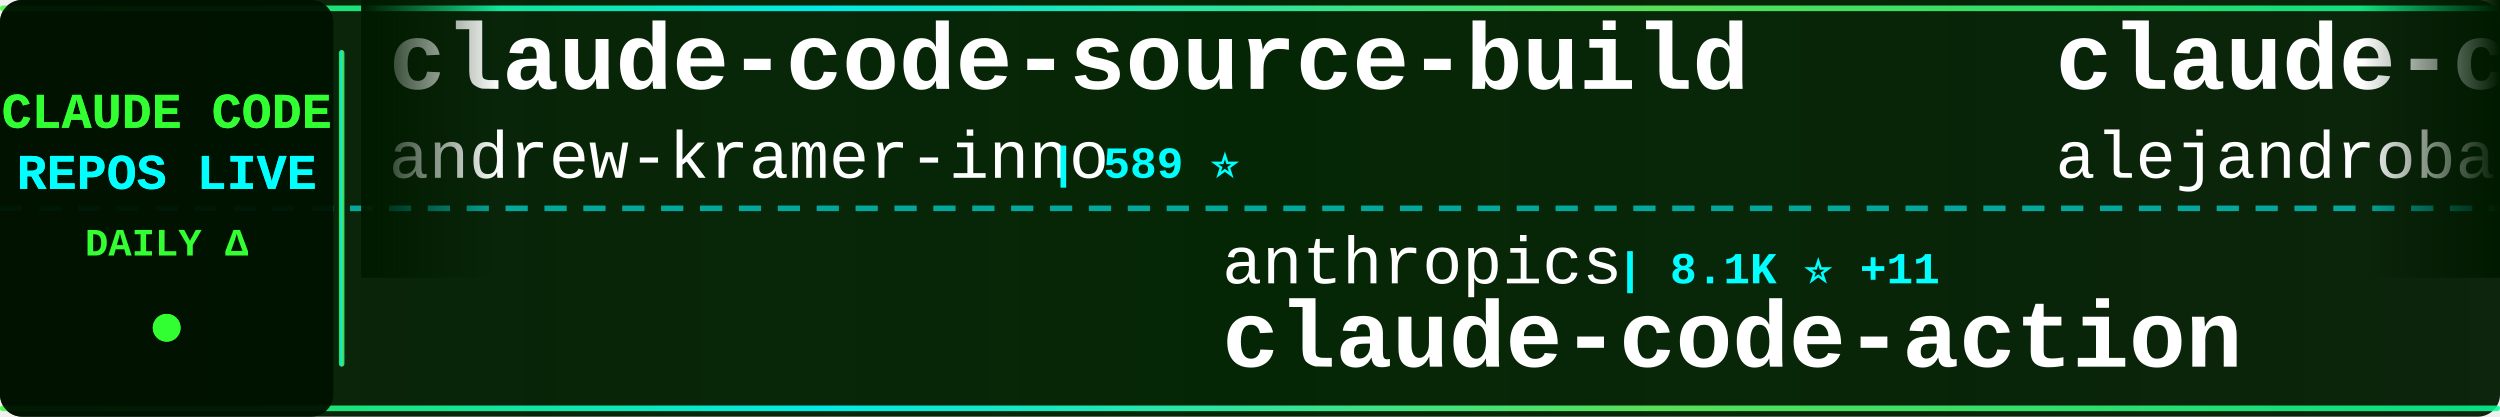
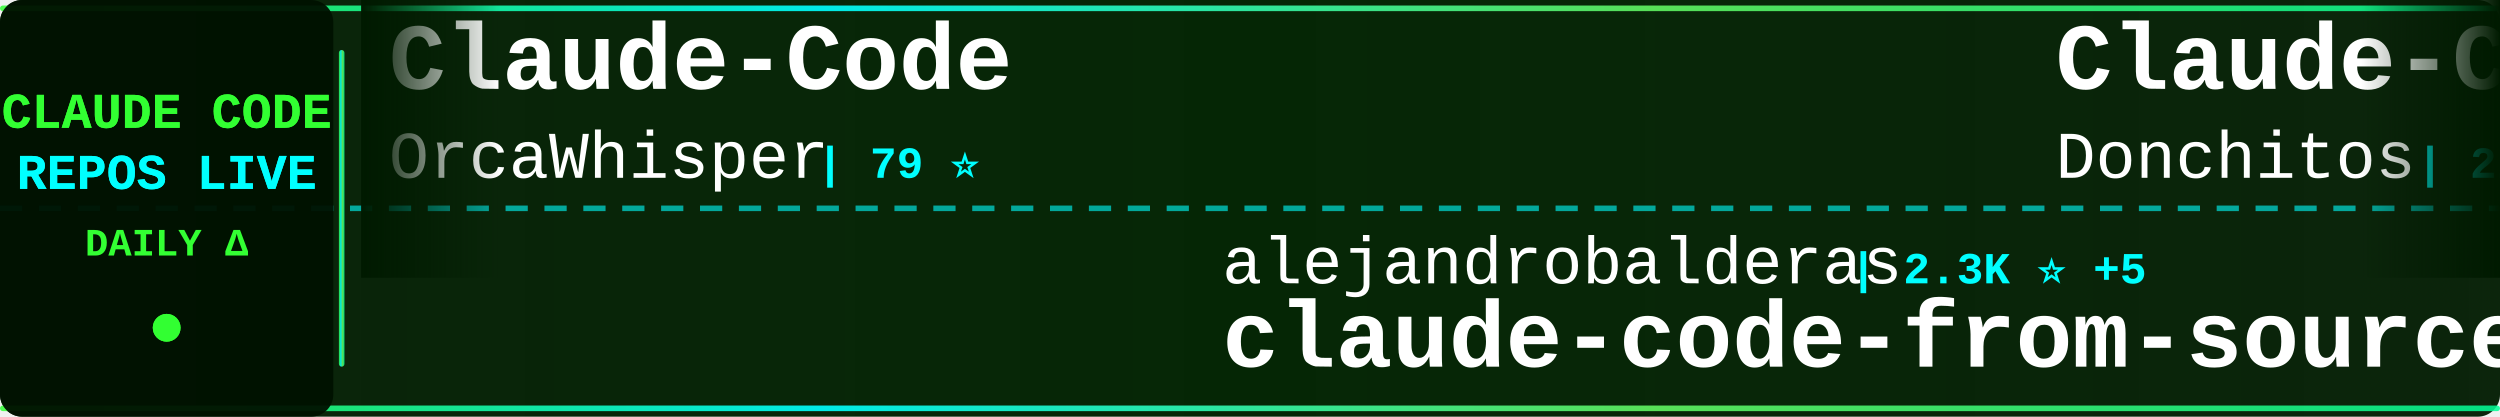
<svg xmlns="http://www.w3.org/2000/svg" width="900" height="150">
  <defs>
    <linearGradient id="tickerBg" x1="0%" y1="0%" x2="100%" y2="0%">
      <stop offset="0%" style="stop-color:#001a00;stop-opacity:0.95" />
      <stop offset="50%" style="stop-color:#002200;stop-opacity:0.98" />
      <stop offset="100%" style="stop-color:#001a00;stop-opacity:0.95" />
    </linearGradient>
    <linearGradient id="borderGrad" x1="0%" y1="0%" x2="100%" y2="0%">
      <stop offset="0%" style="stop-color:#33ff33;stop-opacity:0.85">
        <animate attributeName="stop-opacity" values="0.85;1;0.85" dur="2s" repeatCount="indefinite" />
      </stop>
      <stop offset="33%" style="stop-color:#00ffff;stop-opacity:0.9">
        <animate attributeName="stop-opacity" values="0.9;1;0.9" dur="2.2s" repeatCount="indefinite" />
      </stop>
      <stop offset="66%" style="stop-color:#66ff66;stop-opacity:0.85">
        <animate attributeName="stop-opacity" values="0.85;1;0.85" dur="1.8s" repeatCount="indefinite" />
      </stop>
      <stop offset="100%" style="stop-color:#00ff99;stop-opacity:0.85">
        <animate attributeName="stop-opacity" values="0.85;1;0.85" dur="2s" repeatCount="indefinite" />
      </stop>
    </linearGradient>
    <filter id="textGlow">
      <feGaussianBlur stdDeviation="0.1" result="coloredBlur" />
      <feMerge>
        <feMergeNode in="coloredBlur" />
        <feMergeNode in="SourceGraphic" />
      </feMerge>
    </filter>
    <filter id="metricGlow">
      <feGaussianBlur stdDeviation="0.2" result="coloredBlur" />
      <feMerge>
        <feMergeNode in="coloredBlur" />
        <feMergeNode in="SourceGraphic" />
      </feMerge>
    </filter>
    <linearGradient id="leftFade" x1="0%" y1="0%" x2="100%" y2="0%">
      <stop offset="0%" style="stop-color:#001a00;stop-opacity:1" />
      <stop offset="100%" style="stop-color:#001a00;stop-opacity:0" />
    </linearGradient>
    <linearGradient id="rightFade" x1="0%" y1="0%" x2="100%" y2="0%">
      <stop offset="0%" style="stop-color:#001a00;stop-opacity:0" />
      <stop offset="100%" style="stop-color:#001a00;stop-opacity:1" />
    </linearGradient>
  </defs>
  <rect width="900" height="150" fill="url(#tickerBg)" rx="8" />
  <rect x="0" y="2" width="900" height="2" fill="url(#borderGrad)" rx="1" />
  <rect x="0" y="146" width="900" height="2" fill="url(#borderGrad)" rx="1" />
  <line x1="0" y1="75" x2="900" y2="75" stroke="#00ffff" stroke-width="2" stroke-dasharray="8 6" opacity="0.6" />
  <rect x="0" y="0" width="120" height="150" fill="#001100" opacity="0.95" rx="8" />
  <text x="60" y="46" font-family="'Courier New', monospace" font-size="18" font-weight="bold" fill="#33ff33" text-anchor="middle" filter="url(#textGlow)">
    CLAUDE CODE
  </text>
  <text x="60" y="68" font-family="'Courier New', monospace" font-size="18" font-weight="bold" fill="#00ffff" text-anchor="middle" filter="url(#textGlow)">
    REPOS LIVE
  </text>
  <text x="60" y="92" font-family="'Courier New', monospace" font-size="14" font-weight="bold" fill="#33ff33" text-anchor="middle">
    DAILY Δ
  </text>
  <circle cx="60" cy="118" r="5" fill="#33ff33" filter="url(#metricGlow)">
    <animate attributeName="r" values="4;6;4" dur="1.5s" repeatCount="indefinite" />
    <animate attributeName="opacity" values="0.6;1;0.6" dur="1.5s" repeatCount="indefinite" />
  </circle>
  <rect x="122" y="18" width="2" height="114" fill="url(#borderGrad)" rx="1" />
  <clipPath id="tickerClip">
    <rect x="130" y="0" width="770" height="150" />
  </clipPath>
  <g clip-path="url(#tickerClip)">
    <g id="tickerItems">
      <animateTransform attributeName="transform" attributeType="XML" type="translate" from="0 0" to="-3000 0" dur="54s" repeatCount="indefinite" />
      <g transform="translate(0, 0)">
-         <text x="140" y="32" font-family="'Courier New', monospace" font-size="34" font-weight="bold" fill="#ffffff">claude-code-source-build</text>
-         <text x="140" y="64" font-family="'Courier New', monospace" font-size="24" font-weight="normal" fill="#ffffff" opacity="1.0">andrew-kramer-inno</text>
-         <text x="378" y="64" font-family="'Courier New', monospace" font-size="16" font-weight="bold" fill="#00ffff"> | 589 ⭐</text>
+         <text x="140" y="32" font-family="'Courier New', monospace" font-size="34" font-weight="bold" fill="#ffffff">Claude-Code</text>
+         <text x="140" y="64" font-family="'Courier New', monospace" font-size="24" font-weight="normal" fill="#ffffff" opacity="1.0">OrcaWhisper</text>
+         <text x="294" y="64" font-family="'Courier New', monospace" font-size="16" font-weight="bold" fill="#00ffff"> | 79 ⭐</text>
      </g>
      <g transform="translate(300, 0)">
-         <text x="140" y="102" font-family="'Courier New', monospace" font-size="24" font-weight="normal" fill="#ffffff" opacity="1.0">anthropics</text>
-         <text x="282" y="102" font-family="'Courier New', monospace" font-size="16" font-weight="bold" fill="#00ffff"> | 8.1K ⭐ +11</text>
-         <text x="140" y="132" font-family="'Courier New', monospace" font-size="34" font-weight="bold" fill="#ffffff">claude-code-action</text>
+         <text x="140" y="102" font-family="'Courier New', monospace" font-size="24" font-weight="normal" fill="#ffffff" opacity="1.0">alejandrobalderas</text>
+         <text x="366" y="102" font-family="'Courier New', monospace" font-size="16" font-weight="bold" fill="#00ffff"> | 2.3K ⭐ +5</text>
+         <text x="140" y="132" font-family="'Courier New', monospace" font-size="34" font-weight="bold" fill="#ffffff">claude-code-from-source</text>
      </g>
      <g transform="translate(600, 0)">
-         <text x="140" y="32" font-family="'Courier New', monospace" font-size="34" font-weight="bold" fill="#ffffff">claude-code-from-source</text>
-         <text x="140" y="64" font-family="'Courier New', monospace" font-size="24" font-weight="normal" fill="#ffffff" opacity="1.0">alejandrobalderas</text>
-         <text x="366" y="64" font-family="'Courier New', monospace" font-size="16" font-weight="bold" fill="#00ffff"> | 2.3K ⭐ +6</text>
+         <text x="140" y="32" font-family="'Courier New', monospace" font-size="34" font-weight="bold" fill="#ffffff">Claude-Code-Game-Studios</text>
+         <text x="140" y="64" font-family="'Courier New', monospace" font-size="24" font-weight="normal" fill="#ffffff" opacity="1.0">Donchitos</text>
+         <text x="270" y="64" font-family="'Courier New', monospace" font-size="16" font-weight="bold" fill="#00ffff"> | 22.3K ⭐ +143</text>
      </g>
      <g transform="translate(900, 0)">
+         <text x="140" y="102" font-family="'Courier New', monospace" font-size="24" font-weight="normal" fill="#ffffff" opacity="1.0">https-deeplearning-ai</text>
+         <text x="414" y="102" font-family="'Courier New', monospace" font-size="16" font-weight="bold" fill="#00ffff"> | 534 ⭐</text>
+         <text x="140" y="132" font-family="'Courier New', monospace" font-size="34" font-weight="bold" fill="#ffffff">sc-claude-code-files</text>
+       </g>
+       <g transform="translate(1200, 0)">
+         <text x="140" y="32" font-family="'Courier New', monospace" font-size="34" font-weight="bold" fill="#ffffff">claude-code-base-action</text>
+         <text x="140" y="64" font-family="'Courier New', monospace" font-size="24" font-weight="normal" fill="#ffffff" opacity="1.0">anthropics</text>
+         <text x="282" y="64" font-family="'Courier New', monospace" font-size="16" font-weight="bold" fill="#00ffff"> | 887 ⭐</text>
+       </g>
+       <g transform="translate(1500, 0)">
        <text x="140" y="102" font-family="'Courier New', monospace" font-size="24" font-weight="normal" fill="#ffffff" opacity="1.0">huangserva</text>
        <text x="282" y="102" font-family="'Courier New', monospace" font-size="16" font-weight="bold" fill="#00ffff"> | 611 ⭐ +2</text>
        <text x="140" y="132" font-family="'Courier New', monospace" font-size="34" font-weight="bold" fill="#ffffff">claude-code-cli</text>
      </g>
-       <g transform="translate(1200, 0)">
-         <text x="140" y="32" font-family="'Courier New', monospace" font-size="34" font-weight="bold" fill="#ffffff">oh-my-claudecode</text>
-         <text x="140" y="64" font-family="'Courier New', monospace" font-size="24" font-weight="normal" fill="#ffffff" opacity="1.0">Yeachan-Heo</text>
-         <text x="294" y="64" font-family="'Courier New', monospace" font-size="16" font-weight="bold" fill="#00ffff"> | 37.0K ⭐ +68</text>
-       </g>
-       <g transform="translate(1500, 0)">
-         <text x="140" y="102" font-family="'Courier New', monospace" font-size="24" font-weight="normal" fill="#ffffff" opacity="1.0">pedrohcgs</text>
-         <text x="270" y="102" font-family="'Courier New', monospace" font-size="16" font-weight="bold" fill="#00ffff"> | 1.3K ⭐ +1</text>
-         <text x="140" y="132" font-family="'Courier New', monospace" font-size="34" font-weight="bold" fill="#ffffff">claude-code-my-workflow</text>
-       </g>
      <g transform="translate(1800, 0)">
-         <text x="140" y="32" font-family="'Courier New', monospace" font-size="34" font-weight="bold" fill="#ffffff">ralph-claude-code</text>
-         <text x="140" y="64" font-family="'Courier New', monospace" font-size="24" font-weight="normal" fill="#ffffff" opacity="1.0">frankbria</text>
-         <text x="270" y="64" font-family="'Courier New', monospace" font-size="16" font-weight="bold" fill="#00ffff"> | 9.5K ⭐ +8</text>
+         <text x="140" y="32" font-family="'Courier New', monospace" font-size="34" font-weight="bold" fill="#ffffff">claude-code-source-code-...</text>
+         <text x="140" y="64" font-family="'Courier New', monospace" font-size="24" font-weight="normal" fill="#ffffff" opacity="1.0">ghuntley</text>
+         <text x="258" y="64" font-family="'Courier New', monospace" font-size="16" font-weight="bold" fill="#00ffff"> | 986 ⭐</text>
      </g>
      <g transform="translate(2100, 0)">
-         <text x="140" y="102" font-family="'Courier New', monospace" font-size="24" font-weight="normal" fill="#ffffff" opacity="1.0">Cranot</text>
-         <text x="234" y="102" font-family="'Courier New', monospace" font-size="16" font-weight="bold" fill="#00ffff"> | 2.8K ⭐ +1</text>
-         <text x="140" y="132" font-family="'Courier New', monospace" font-size="34" font-weight="bold" fill="#ffffff">claude-code-guide</text>
+         <text x="140" y="102" font-family="'Courier New', monospace" font-size="24" font-weight="normal" fill="#ffffff" opacity="1.0">hangsman</text>
+         <text x="258" y="102" font-family="'Courier New', monospace" font-size="16" font-weight="bold" fill="#00ffff"> | 787 ⭐</text>
+         <text x="140" y="132" font-family="'Courier New', monospace" font-size="34" font-weight="bold" fill="#ffffff">claude-code-source</text>
      </g>
      <g transform="translate(2400, 0)">
-         <text x="140" y="32" font-family="'Courier New', monospace" font-size="34" font-weight="bold" fill="#ffffff">claude-code-templates</text>
-         <text x="140" y="64" font-family="'Courier New', monospace" font-size="24" font-weight="normal" fill="#ffffff" opacity="1.0">davila7</text>
-         <text x="246" y="64" font-family="'Courier New', monospace" font-size="16" font-weight="bold" fill="#00ffff"> | 28.3K ⭐ +20</text>
+         <text x="140" y="32" font-family="'Courier New', monospace" font-size="34" font-weight="bold" fill="#ffffff">claude-code-spec-workflo...</text>
+         <text x="140" y="64" font-family="'Courier New', monospace" font-size="24" font-weight="normal" fill="#ffffff" opacity="1.0">Pimzino</text>
+         <text x="246" y="64" font-family="'Courier New', monospace" font-size="16" font-weight="bold" fill="#00ffff"> | 3.8K ⭐ +1</text>
      </g>
      <g transform="translate(2700, 0)">
-         <text x="140" y="102" font-family="'Courier New', monospace" font-size="24" font-weight="normal" fill="#ffffff" opacity="1.0">OrcaWhisper</text>
-         <text x="294" y="102" font-family="'Courier New', monospace" font-size="16" font-weight="bold" fill="#00ffff"> | 79 ⭐</text>
-         <text x="140" y="132" font-family="'Courier New', monospace" font-size="34" font-weight="bold" fill="#ffffff">Claude-Code</text>
+         <text x="140" y="102" font-family="'Courier New', monospace" font-size="24" font-weight="normal" fill="#ffffff" opacity="1.0">chauncygu</text>
+         <text x="270" y="102" font-family="'Courier New', monospace" font-size="16" font-weight="bold" fill="#00ffff"> | 2.7K ⭐ +6</text>
+         <text x="140" y="132" font-family="'Courier New', monospace" font-size="34" font-weight="bold" fill="#ffffff">collection-claude-code-s...</text>
      </g>
      <g transform="translate(3000, 0)">
-         <text x="140" y="32" font-family="'Courier New', monospace" font-size="34" font-weight="bold" fill="#ffffff">claude-code-source-build</text>
-         <text x="140" y="64" font-family="'Courier New', monospace" font-size="24" font-weight="normal" fill="#ffffff" opacity="1.0">andrew-kramer-inno</text>
-         <text x="378" y="64" font-family="'Courier New', monospace" font-size="16" font-weight="bold" fill="#00ffff"> | 589 ⭐</text>
+         <text x="140" y="32" font-family="'Courier New', monospace" font-size="34" font-weight="bold" fill="#ffffff">Claude-Code</text>
+         <text x="140" y="64" font-family="'Courier New', monospace" font-size="24" font-weight="normal" fill="#ffffff" opacity="1.0">OrcaWhisper</text>
+         <text x="294" y="64" font-family="'Courier New', monospace" font-size="16" font-weight="bold" fill="#00ffff"> | 79 ⭐</text>
      </g>
      <g transform="translate(3300, 0)">
-         <text x="140" y="102" font-family="'Courier New', monospace" font-size="24" font-weight="normal" fill="#ffffff" opacity="1.0">anthropics</text>
-         <text x="282" y="102" font-family="'Courier New', monospace" font-size="16" font-weight="bold" fill="#00ffff"> | 8.1K ⭐ +11</text>
-         <text x="140" y="132" font-family="'Courier New', monospace" font-size="34" font-weight="bold" fill="#ffffff">claude-code-action</text>
+         <text x="140" y="102" font-family="'Courier New', monospace" font-size="24" font-weight="normal" fill="#ffffff" opacity="1.0">alejandrobalderas</text>
+         <text x="366" y="102" font-family="'Courier New', monospace" font-size="16" font-weight="bold" fill="#00ffff"> | 2.3K ⭐ +5</text>
+         <text x="140" y="132" font-family="'Courier New', monospace" font-size="34" font-weight="bold" fill="#ffffff">claude-code-from-source</text>
      </g>
      <g transform="translate(3600, 0)">
-         <text x="140" y="32" font-family="'Courier New', monospace" font-size="34" font-weight="bold" fill="#ffffff">claude-code-from-source</text>
-         <text x="140" y="64" font-family="'Courier New', monospace" font-size="24" font-weight="normal" fill="#ffffff" opacity="1.0">alejandrobalderas</text>
-         <text x="366" y="64" font-family="'Courier New', monospace" font-size="16" font-weight="bold" fill="#00ffff"> | 2.3K ⭐ +6</text>
+         <text x="140" y="32" font-family="'Courier New', monospace" font-size="34" font-weight="bold" fill="#ffffff">Claude-Code-Game-Studios</text>
+         <text x="140" y="64" font-family="'Courier New', monospace" font-size="24" font-weight="normal" fill="#ffffff" opacity="1.0">Donchitos</text>
+         <text x="270" y="64" font-family="'Courier New', monospace" font-size="16" font-weight="bold" fill="#00ffff"> | 22.3K ⭐ +143</text>
      </g>
      <g transform="translate(3900, 0)">
-         <text x="140" y="102" font-family="'Courier New', monospace" font-size="24" font-weight="normal" fill="#ffffff" opacity="1.0">huangserva</text>
-         <text x="282" y="102" font-family="'Courier New', monospace" font-size="16" font-weight="bold" fill="#00ffff"> | 611 ⭐ +2</text>
-         <text x="140" y="132" font-family="'Courier New', monospace" font-size="34" font-weight="bold" fill="#ffffff">claude-code-cli</text>
+         <text x="140" y="102" font-family="'Courier New', monospace" font-size="24" font-weight="normal" fill="#ffffff" opacity="1.0">https-deeplearning-ai</text>
+         <text x="414" y="102" font-family="'Courier New', monospace" font-size="16" font-weight="bold" fill="#00ffff"> | 534 ⭐</text>
+         <text x="140" y="132" font-family="'Courier New', monospace" font-size="34" font-weight="bold" fill="#ffffff">sc-claude-code-files</text>
      </g>
    </g>
  </g>
  <rect x="130" y="0" width="50" height="100" fill="url(#leftFade)" />
  <rect x="850" y="0" width="50" height="100" fill="url(#rightFade)" />
</svg>
